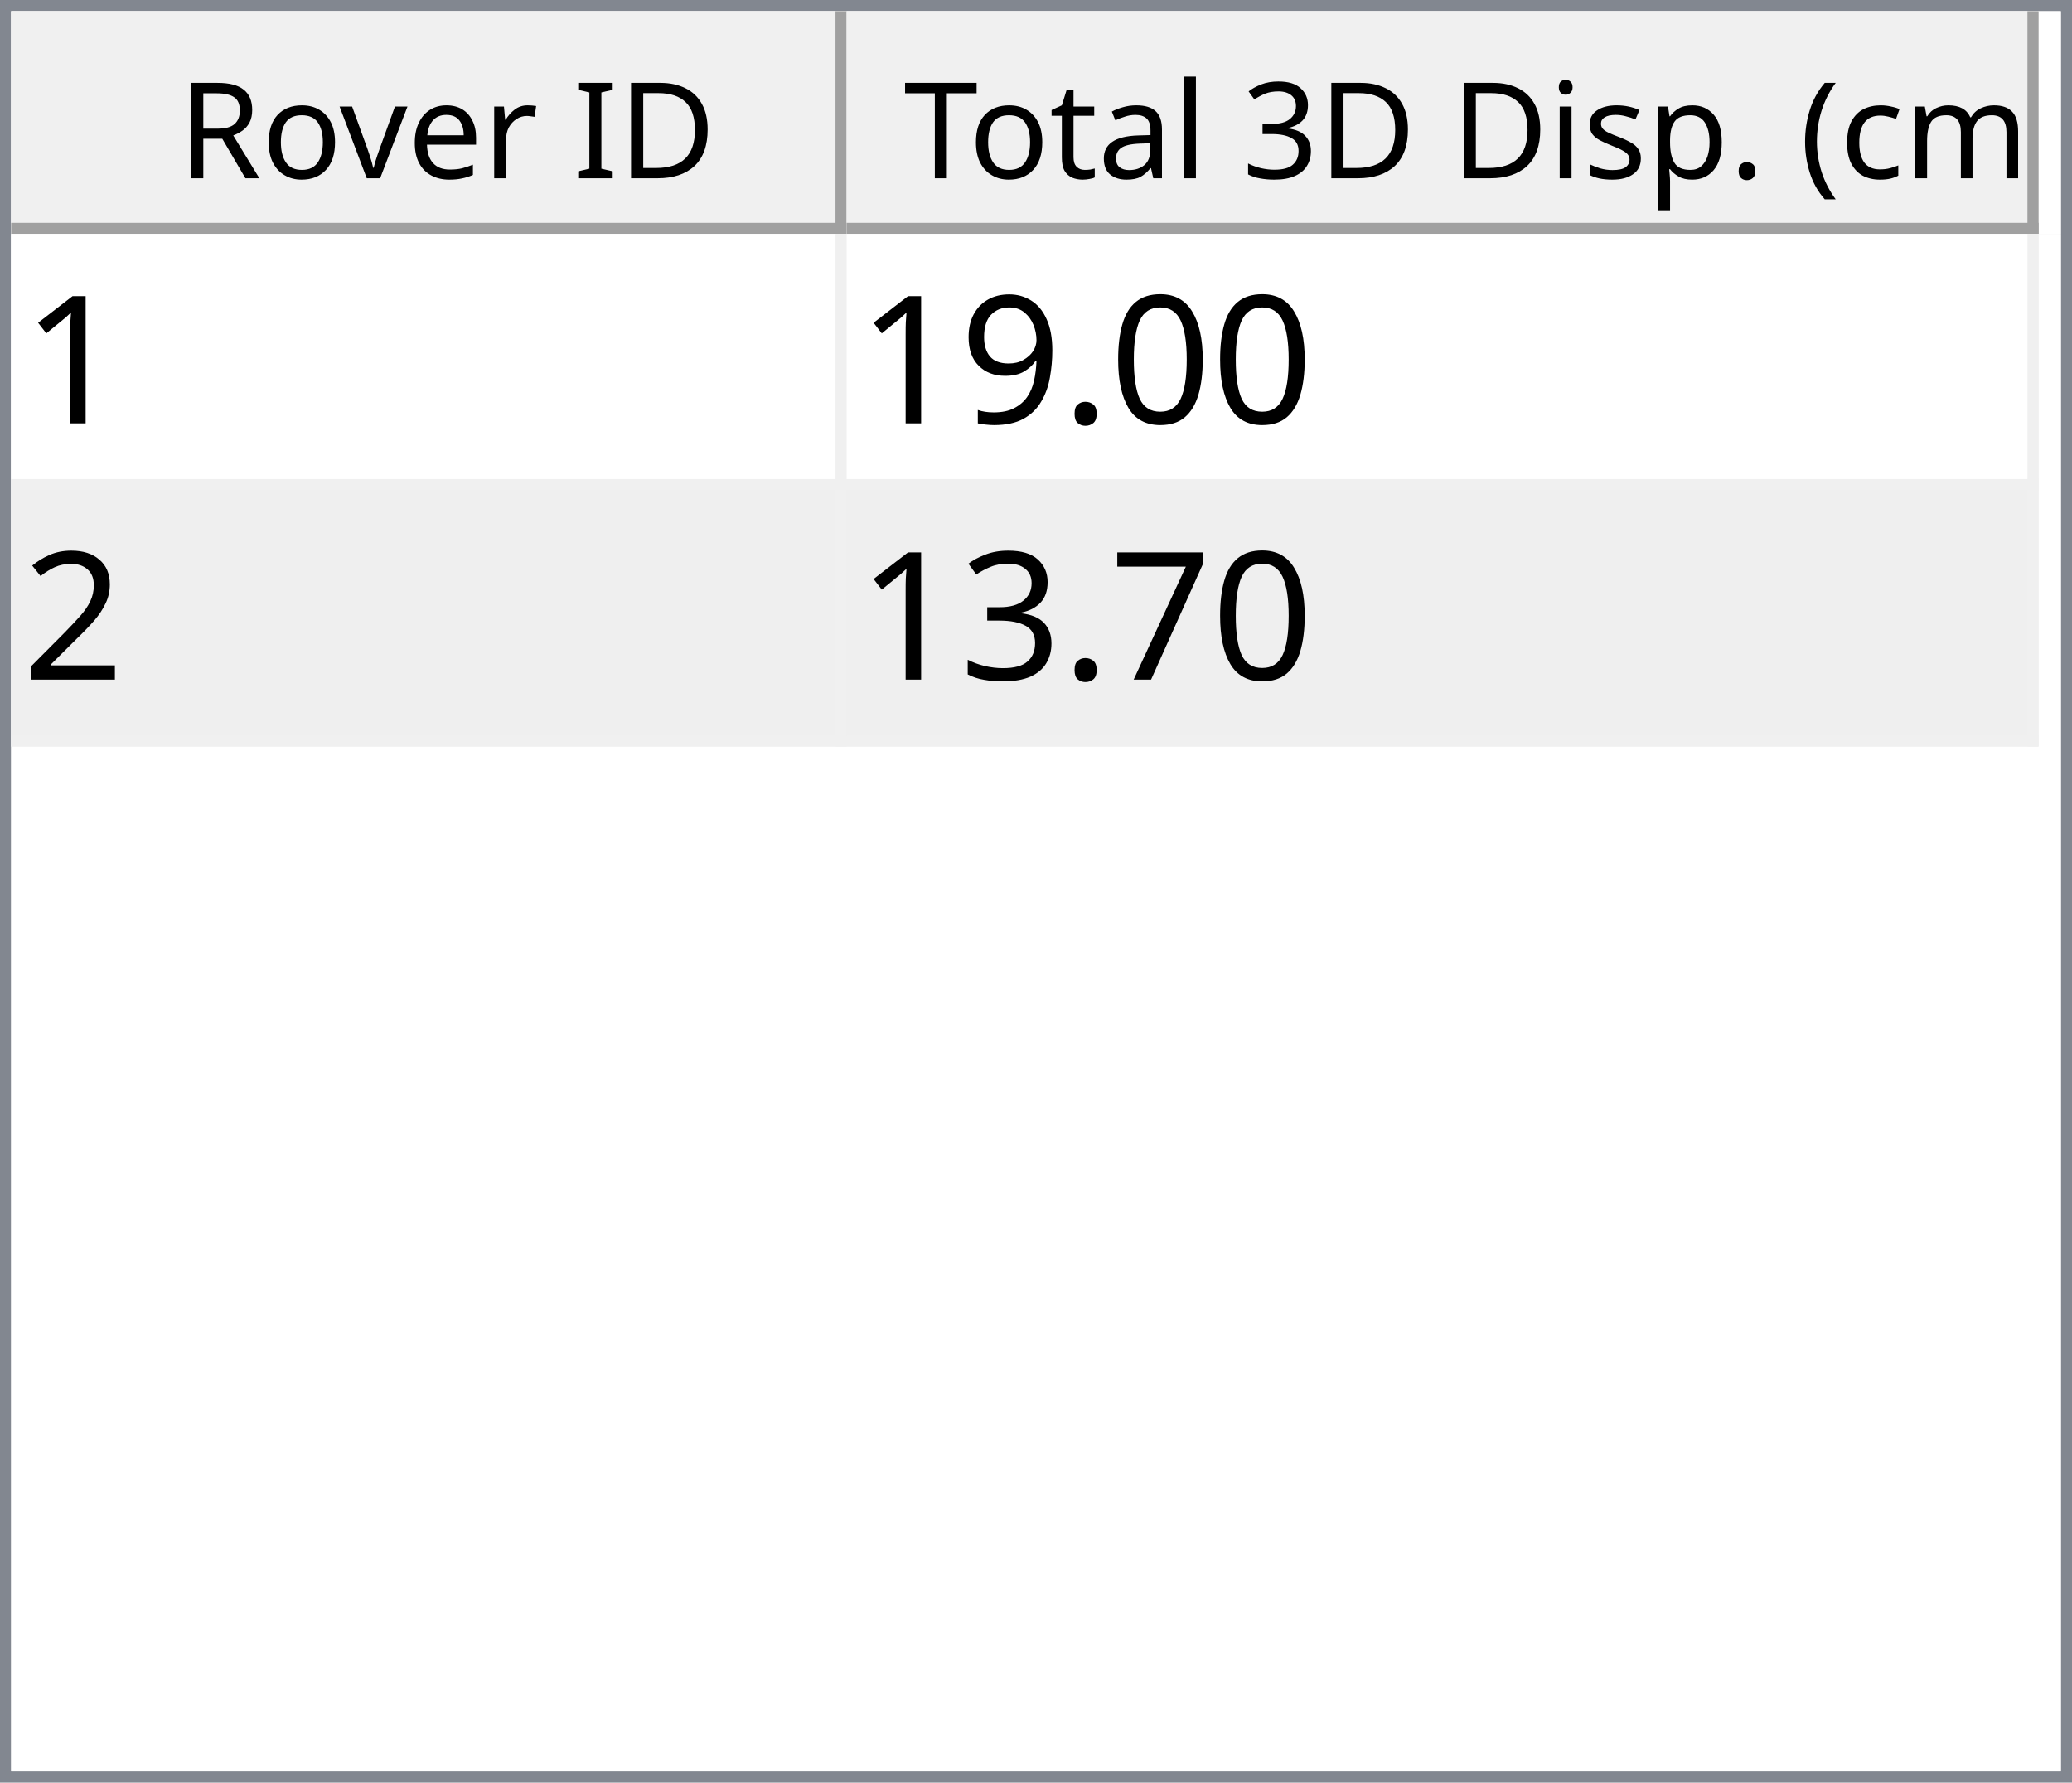
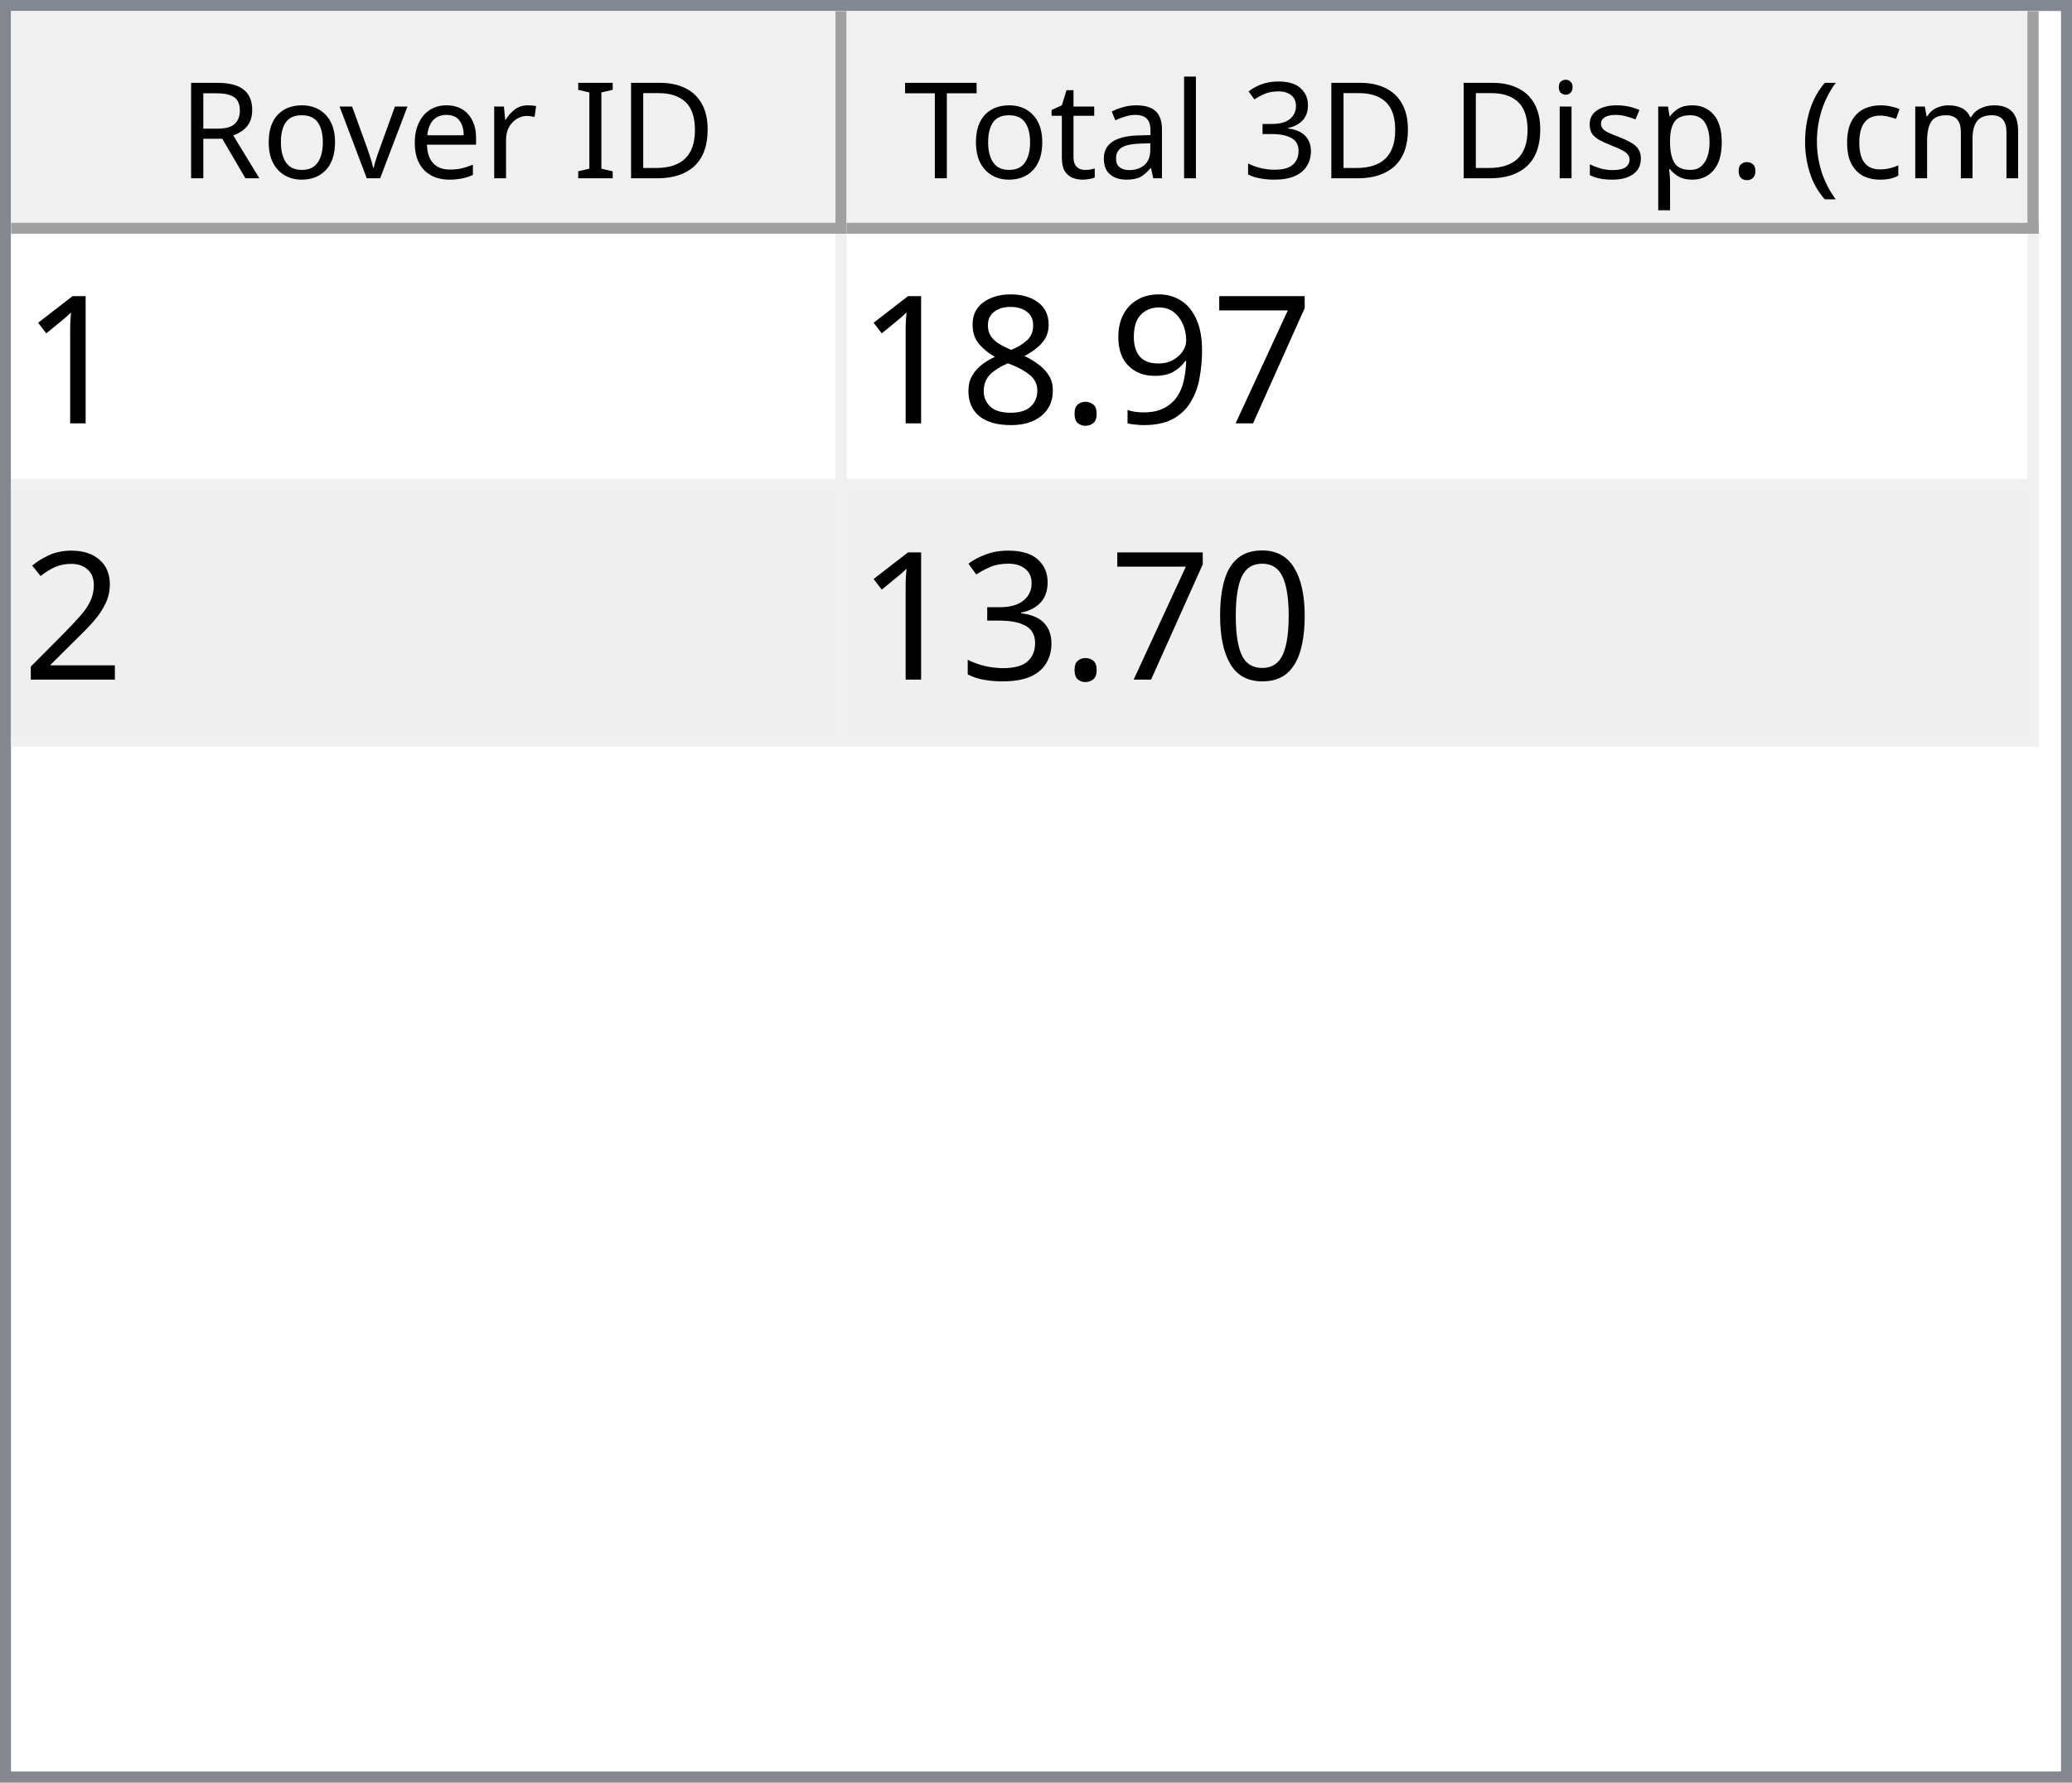
<svg xmlns="http://www.w3.org/2000/svg" style="fill-opacity:1; color-rendering:auto; color-interpolation:auto; text-rendering:auto; stroke:black; stroke-linecap:square; stroke-miterlimit:10; shape-rendering:auto; stroke-opacity:1; fill:black; stroke-dasharray:none; font-weight:normal; stroke-width:1; font-family:'Dialog'; font-style:normal; stroke-linejoin:miter; font-size:12px; stroke-dashoffset:0; image-rendering:auto;" width="186" height="160">
  <defs id="genericDefs" />
  <g>
    <defs id="defs1">
      <clipPath clipPathUnits="userSpaceOnUse" id="clipPath1">
        <path d="M0 0 L186 0 L186 160 L0 160 L0 0 Z" />
      </clipPath>
      <clipPath clipPathUnits="userSpaceOnUse" id="clipPath2">
        <path d="M0 0 L0 160 L186 160 L186 0 Z" />
      </clipPath>
      <clipPath clipPathUnits="userSpaceOnUse" id="clipPath3">
        <path d="M0 0 L0 20 L184 20 L184 0 Z" />
      </clipPath>
      <clipPath clipPathUnits="userSpaceOnUse" id="clipPath4">
        <path d="M0 0 L0 20 L75 20 L75 0 Z" />
      </clipPath>
      <clipPath clipPathUnits="userSpaceOnUse" id="clipPath5">
        <path d="M1 1 L1 19 L74 19 L74 1 Z" />
      </clipPath>
      <clipPath clipPathUnits="userSpaceOnUse" id="clipPath6">
        <path d="M0 0 L0 18 L73 18 L73 0 Z" />
      </clipPath>
      <clipPath clipPathUnits="userSpaceOnUse" id="clipPath7">
        <path d="M-0.5 -0.5 L-0.5 19.5 L74.5 19.5 L74.5 -0.5 Z" />
      </clipPath>
      <clipPath clipPathUnits="userSpaceOnUse" id="clipPath8">
        <path d="M0 0 L0 20 L107 20 L107 0 Z" />
      </clipPath>
      <clipPath clipPathUnits="userSpaceOnUse" id="clipPath9">
        <path d="M1 1 L1 19 L106 19 L106 1 Z" />
      </clipPath>
      <clipPath clipPathUnits="userSpaceOnUse" id="clipPath10">
        <path d="M0 0 L0 18 L105 18 L105 0 Z" />
      </clipPath>
      <clipPath clipPathUnits="userSpaceOnUse" id="clipPath11">
        <path d="M-0.5 -0.5 L-0.5 19.5 L106.5 19.5 L106.5 -0.5 Z" />
      </clipPath>
      <clipPath clipPathUnits="userSpaceOnUse" id="clipPath12">
        <path d="M0 0 L0 138 L184 138 L184 0 Z" />
      </clipPath>
      <clipPath clipPathUnits="userSpaceOnUse" id="clipPath13">
        <path d="M0 0 L0 46 L182 46 L182 0 Z" />
      </clipPath>
      <clipPath clipPathUnits="userSpaceOnUse" id="clipPath14">
        <path d="M-0.5 -0.5 L-0.5 45.5 L181.5 45.5 L181.5 -0.5 Z" />
      </clipPath>
      <clipPath clipPathUnits="userSpaceOnUse" id="clipPath15">
        <path d="M0 0 L0 22 L74 22 L74 0 Z" />
      </clipPath>
      <clipPath clipPathUnits="userSpaceOnUse" id="clipPath16">
        <path d="M0 0 L0 22 L106 22 L106 0 Z" />
      </clipPath>
      <font horiz-adv-x="64.551" id="font1">
        <font-face ascent="107.91" descent="25.098" units-per-em="100" style="font-style:normal; font-family:Segoe UI; font-weight:normal;" />
        <missing-glyph horiz-adv-x="64.551" d="M8.109 0 L8.109 68.266 L56.453 68.266 L56.453 0 L8.109 0 ZM15.328 7.234 L49.219 7.234 L49.219 61.031 L15.328 61.031 L15.328 7.234 Z" />
        <glyph unicode="D" horiz-adv-x="70.117" d="M9.188 0 L9.188 70.016 L28.516 70.016 Q65.531 70.016 65.531 35.891 Q65.531 19.672 55.25 9.836 Q44.969 0 27.734 0 L9.188 0 ZM17.391 62.594 L17.391 7.422 L27.828 7.422 Q41.609 7.422 49.273 14.797 Q56.938 22.172 56.938 35.688 Q56.938 62.594 28.328 62.594 L17.391 62.594 Z" />
        <glyph unicode="I" horiz-adv-x="26.611" d="M17.391 0 L9.188 0 L9.188 70.016 L17.391 70.016 L17.391 0 Z" />
        <glyph unicode=" " horiz-adv-x="27.393" d="" />
        <glyph unicode="r" horiz-adv-x="34.766" d="M34.188 41.891 Q32.078 43.5 28.125 43.5 Q23 43.5 19.555 38.672 Q16.109 33.844 16.109 25.484 L16.109 0 L8.109 0 L8.109 50 L16.109 50 L16.109 39.703 L16.312 39.703 Q18.016 44.969 21.531 47.922 Q25.047 50.875 29.391 50.875 Q32.516 50.875 34.188 50.203 L34.188 41.891 Z" />
        <glyph unicode="e" horiz-adv-x="52.295" d="M48.297 23 L12.984 23 Q13.188 14.656 17.484 10.109 Q21.781 5.562 29.297 5.562 Q37.75 5.562 44.828 11.141 L44.828 3.609 Q38.234 -1.172 27.391 -1.172 Q16.797 -1.172 10.742 5.641 Q4.688 12.453 4.688 24.812 Q4.688 36.469 11.305 43.82 Q17.922 51.172 27.734 51.172 Q37.547 51.172 42.922 44.828 Q48.297 38.484 48.297 27.203 L48.297 23 ZM40.094 29.781 Q40.047 36.719 36.75 40.578 Q33.453 44.438 27.594 44.438 Q21.922 44.438 17.969 40.383 Q14.016 36.328 13.094 29.781 L40.094 29.781 Z" />
        <glyph unicode="v" horiz-adv-x="47.9" d="M47.406 50 L27.484 0 L19.625 0 L0.688 50 L9.469 50 L22.172 13.672 Q23.578 9.672 23.922 6.688 L24.125 6.688 Q24.609 10.453 25.688 13.484 L38.969 50 L47.406 50 Z" />
        <glyph unicode="o" horiz-adv-x="58.594" d="M29 -1.172 Q17.922 -1.172 11.305 5.836 Q4.688 12.844 4.688 24.422 Q4.688 37.016 11.57 44.094 Q18.453 51.172 30.172 51.172 Q41.359 51.172 47.633 44.289 Q53.906 37.406 53.906 25.203 Q53.906 13.234 47.141 6.031 Q40.375 -1.172 29 -1.172 ZM29.594 44.438 Q21.875 44.438 17.383 39.188 Q12.891 33.938 12.891 24.703 Q12.891 15.828 17.43 10.695 Q21.969 5.562 29.594 5.562 Q37.359 5.562 41.531 10.594 Q45.703 15.625 45.703 24.906 Q45.703 34.281 41.531 39.359 Q37.359 44.438 29.594 44.438 Z" />
        <glyph unicode="R" horiz-adv-x="59.814" d="M59.375 0 L49.609 0 L37.891 19.625 Q36.281 22.359 34.766 24.289 Q33.25 26.219 31.664 27.438 Q30.078 28.656 28.25 29.219 Q26.422 29.781 24.125 29.781 L17.391 29.781 L17.391 0 L9.188 0 L9.188 70.016 L30.078 70.016 Q34.672 70.016 38.555 68.867 Q42.438 67.719 45.289 65.375 Q48.141 63.031 49.758 59.547 Q51.375 56.062 51.375 51.375 Q51.375 47.703 50.273 44.656 Q49.172 41.609 47.148 39.211 Q45.125 36.812 42.266 35.133 Q39.406 33.453 35.844 32.516 L35.844 32.328 Q37.594 31.547 38.891 30.547 Q40.188 29.547 41.359 28.18 Q42.531 26.812 43.68 25.078 Q44.828 23.344 46.234 21.047 L59.375 0 ZM17.391 62.594 L17.391 37.203 L28.516 37.203 Q31.594 37.203 34.203 38.133 Q36.812 39.062 38.719 40.797 Q40.625 42.531 41.703 45.047 Q42.781 47.562 42.781 50.688 Q42.781 56.297 39.141 59.445 Q35.5 62.594 28.609 62.594 L17.391 62.594 Z" />
        <glyph unicode=")" horiz-adv-x="30.176" d="M8.297 -15.922 L1.172 -15.922 Q16.406 2.344 16.406 26.812 Q16.406 51.469 1.078 70.016 L8.297 70.016 Q23.531 52.156 23.531 26.703 Q23.531 1.375 8.297 -15.922 Z" />
        <glyph unicode="m" horiz-adv-x="86.133" d="M79.109 0 L71.094 0 L71.094 28.719 Q71.094 37.016 68.531 40.727 Q65.969 44.438 59.906 44.438 Q54.781 44.438 51.195 39.75 Q47.609 35.062 47.609 28.516 L47.609 0 L39.594 0 L39.594 29.688 Q39.594 44.438 28.219 44.438 Q22.953 44.438 19.531 40.016 Q16.109 35.594 16.109 28.516 L16.109 0 L8.109 0 L8.109 50 L16.109 50 L16.109 42.094 L16.312 42.094 Q21.625 51.172 31.844 51.172 Q36.969 51.172 40.773 48.312 Q44.578 45.453 46 40.828 Q51.562 51.172 62.594 51.172 Q79.109 51.172 79.109 30.812 L79.109 0 Z" />
        <glyph unicode="c" horiz-adv-x="46.191" d="M42.188 2.297 Q36.422 -1.172 28.516 -1.172 Q17.828 -1.172 11.258 5.789 Q4.688 12.75 4.688 23.828 Q4.688 36.188 11.766 43.68 Q18.844 51.172 30.672 51.172 Q37.25 51.172 42.281 48.734 L42.281 40.531 Q36.719 44.438 30.375 44.438 Q22.703 44.438 17.797 38.945 Q12.891 33.453 12.891 24.516 Q12.891 15.719 17.508 10.641 Q22.125 5.562 29.891 5.562 Q36.422 5.562 42.188 9.906 L42.188 2.297 Z" />
        <glyph unicode="(" horiz-adv-x="30.176" d="M29.109 -15.922 L21.969 -15.922 Q6.844 1.375 6.844 26.703 Q6.844 52.156 21.969 70.016 L29.203 70.016 Q13.875 51.469 13.875 26.812 Q13.875 2.344 29.109 -15.922 Z" />
        <glyph unicode="." horiz-adv-x="21.68" d="M10.891 -1.078 Q8.641 -1.078 7.055 0.539 Q5.469 2.156 5.469 4.391 Q5.469 6.641 7.055 8.273 Q8.641 9.906 10.891 9.906 Q13.188 9.906 14.797 8.273 Q16.406 6.641 16.406 4.391 Q16.406 2.156 14.797 0.539 Q13.188 -1.078 10.891 -1.078 Z" />
        <glyph unicode="p" horiz-adv-x="58.789" d="M16.312 7.234 L16.109 7.234 L16.109 -23 L8.109 -23 L8.109 50 L16.109 50 L16.109 41.219 L16.312 41.219 Q22.219 51.172 33.594 51.172 Q43.266 51.172 48.688 44.461 Q54.109 37.75 54.109 26.469 Q54.109 13.922 48 6.375 Q41.891 -1.172 31.297 -1.172 Q21.578 -1.172 16.312 7.234 ZM16.109 27.391 L16.109 20.406 Q16.109 14.203 20.141 9.883 Q24.172 5.562 30.375 5.562 Q37.641 5.562 41.773 11.133 Q45.906 16.703 45.906 26.609 Q45.906 34.969 42.047 39.703 Q38.188 44.438 31.594 44.438 Q24.609 44.438 20.359 39.578 Q16.109 34.719 16.109 27.391 Z" />
        <glyph unicode="s" horiz-adv-x="42.432" d="M5.078 1.812 L5.078 10.406 Q11.625 5.562 19.484 5.562 Q30.031 5.562 30.031 12.594 Q30.031 14.594 29.125 15.992 Q28.219 17.391 26.68 18.461 Q25.141 19.531 23.07 20.383 Q21 21.234 18.609 22.172 Q15.281 23.484 12.766 24.828 Q10.25 26.172 8.57 27.859 Q6.891 29.547 6.031 31.695 Q5.172 33.844 5.172 36.719 Q5.172 40.234 6.789 42.945 Q8.406 45.656 11.086 47.484 Q13.766 49.312 17.211 50.242 Q20.656 51.172 24.312 51.172 Q30.812 51.172 35.938 48.922 L35.938 40.828 Q30.422 44.438 23.25 44.438 Q21 44.438 19.195 43.922 Q17.391 43.406 16.094 42.477 Q14.797 41.547 14.086 40.258 Q13.375 38.969 13.375 37.406 Q13.375 35.453 14.086 34.133 Q14.797 32.812 16.164 31.789 Q17.531 30.766 19.484 29.938 Q21.438 29.109 23.922 28.125 Q27.25 26.859 29.883 25.516 Q32.516 24.172 34.375 22.484 Q36.234 20.797 37.234 18.602 Q38.234 16.406 38.234 13.375 Q38.234 9.672 36.602 6.938 Q34.969 4.203 32.234 2.398 Q29.5 0.594 25.93 -0.289 Q22.359 -1.172 18.453 -1.172 Q10.75 -1.172 5.078 1.812 Z" />
        <glyph unicode="i" horiz-adv-x="24.219" d="M12.203 62.703 Q10.062 62.703 8.547 64.164 Q7.031 65.625 7.031 67.875 Q7.031 70.125 8.547 71.609 Q10.062 73.094 12.203 73.094 Q14.406 73.094 15.945 71.609 Q17.484 70.125 17.484 67.875 Q17.484 65.719 15.945 64.211 Q14.406 62.703 12.203 62.703 ZM16.109 0 L8.109 0 L8.109 50 L16.109 50 L16.109 0 Z" />
        <glyph unicode="3" horiz-adv-x="53.906" d="M46.531 19.828 Q46.531 15.094 44.75 11.211 Q42.969 7.328 39.719 4.57 Q36.469 1.812 31.93 0.297 Q27.391 -1.219 21.922 -1.219 Q11.922 -1.219 6 2.594 L6 11.188 Q13.094 5.609 22.219 5.609 Q25.875 5.609 28.828 6.539 Q31.781 7.469 33.906 9.227 Q36.031 10.984 37.18 13.477 Q38.328 15.969 38.328 19.094 Q38.328 32.812 18.797 32.812 L12.984 32.812 L12.984 39.594 L18.5 39.594 Q35.797 39.594 35.797 52.484 Q35.797 64.406 22.609 64.406 Q15.188 64.406 8.688 59.422 L8.688 67.188 Q15.375 71.188 24.609 71.188 Q29 71.188 32.57 69.969 Q36.141 68.75 38.68 66.555 Q41.219 64.359 42.609 61.281 Q44 58.203 44 54.5 Q44 40.672 30.031 36.719 L30.031 36.531 Q33.594 36.141 36.625 34.797 Q39.656 33.453 41.852 31.305 Q44.047 29.156 45.289 26.25 Q46.531 23.344 46.531 19.828 Z" />
        <glyph unicode="l" horiz-adv-x="24.219" d="M16.109 0 L8.109 0 L8.109 74.031 L16.109 74.031 L16.109 0 Z" />
        <glyph unicode="a" horiz-adv-x="50.879" d="M43.891 0 L35.891 0 L35.891 7.812 L35.688 7.812 Q30.469 -1.172 20.312 -1.172 Q12.844 -1.172 8.617 2.781 Q4.391 6.734 4.391 13.281 Q4.391 27.297 20.906 29.594 L35.891 31.688 Q35.891 44.438 25.594 44.438 Q16.547 44.438 9.281 38.281 L9.281 46.484 Q16.656 51.172 26.266 51.172 Q43.891 51.172 43.891 32.516 L43.891 0 ZM35.891 25.297 L23.828 23.641 Q18.266 22.859 15.43 20.875 Q12.594 18.891 12.594 13.875 Q12.594 10.203 15.211 7.883 Q17.828 5.562 22.172 5.562 Q28.125 5.562 32.008 9.742 Q35.891 13.922 35.891 20.312 L35.891 25.297 Z" />
        <glyph unicode="t" horiz-adv-x="33.887" d="M31.297 0.484 Q28.469 -1.078 23.828 -1.078 Q10.688 -1.078 10.688 13.578 L10.688 43.172 L2.094 43.172 L2.094 50 L10.688 50 L10.688 62.203 L18.703 64.797 L18.703 50 L31.297 50 L31.297 43.172 L18.703 43.172 L18.703 14.984 Q18.703 9.969 20.414 7.82 Q22.125 5.672 26.078 5.672 Q29.109 5.672 31.297 7.328 L31.297 0.484 Z" />
        <glyph unicode="T" horiz-adv-x="52.393" d="M50.594 62.594 L30.375 62.594 L30.375 0 L22.172 0 L22.172 62.594 L2 62.594 L2 70.016 L50.594 70.016 L50.594 62.594 Z" />
      </font>
      <font horiz-adv-x="75.0" id="font2">
        <font-face ascent="100.537" descent="21.973" units-per-em="100" style="font-style:normal; font-family:sans-serif; font-weight:normal;" />
        <missing-glyph horiz-adv-x="75.0" d="M12.5 0 L12.5 62.5 L62.5 62.5 L62.5 0 L12.5 0 ZM14.062 1.562 L60.938 1.562 L60.938 60.938 L14.062 60.938 L14.062 1.562 Z" />
        <glyph unicode="1" horiz-adv-x="55.615" d="M37.25 0 L28.469 0 L28.469 56 Q25.297 52.984 20.141 49.953 Q14.984 46.922 10.891 45.406 L10.891 53.906 Q18.266 57.375 23.781 62.305 Q29.297 67.234 31.594 71.875 L37.25 71.875 L37.25 0 Z" />
+         <glyph unicode="7" horiz-adv-x="55.615" d="M4.734 62.203 L4.734 70.656 L51.078 70.656 L51.078 63.812 Q44.234 56.547 37.523 44.484 Q30.812 32.422 27.156 19.672 Q24.516 10.688 23.781 0 L14.75 0 Q14.891 8.453 18.062 20.414 Q21.234 32.375 27.172 43.484 Q33.109 54.594 39.797 62.203 L4.734 62.203 Z" />
+         <glyph unicode="9" horiz-adv-x="55.615" d="M5.469 16.547 L13.922 17.328 Q14.984 11.375 18.016 8.688 Q21.047 6 25.781 6 Q29.828 6 32.883 7.859 Q35.938 9.719 37.891 12.82 Q39.844 15.922 41.164 21.195 Q42.484 26.469 42.484 31.938 Q42.484 32.516 42.438 33.688 Q39.797 29.5 35.234 26.883 Q30.672 24.266 25.344 24.266 Q16.453 24.266 10.305 30.711 Q4.156 37.156 4.156 47.703 Q4.156 58.594 10.578 65.234 Q17 71.875 26.656 71.875 Q33.641 71.875 39.43 68.117 Q45.219 64.359 48.219 57.398 Q51.219 50.438 51.219 37.25 Q51.219 23.531 48.242 15.406 Q45.266 7.281 39.383 3.031 Q33.5 -1.219 25.594 -1.219 Q17.188 -1.219 11.867 3.445 Q6.547 8.109 5.469 16.547 ZM41.453 48.141 Q41.453 55.719 37.43 60.156 Q33.406 64.594 27.734 64.594 Q21.875 64.594 17.531 59.812 Q13.188 55.031 13.188 47.406 Q13.188 40.578 17.312 36.305 Q21.438 32.031 27.484 32.031 Q33.594 32.031 37.523 36.305 Q41.453 40.578 41.453 48.141 Z" />
+         <glyph unicode="." horiz-adv-x="27.783" d="M9.078 0 L9.078 10.016 L19.094 10.016 L19.094 0 L9.078 0 Z" />
+         <glyph unicode="8" horiz-adv-x="55.615" d="M17.672 38.812 Q12.203 40.828 9.57 44.539 Q6.938 48.25 6.938 53.422 Q6.938 61.234 12.555 66.555 Q18.172 71.875 27.484 71.875 Q36.859 71.875 42.578 66.43 Q48.297 60.984 48.297 53.172 Q48.297 48.188 45.68 44.508 Q43.062 40.828 37.75 38.812 Q44.344 36.672 47.781 31.883 Q51.219 27.094 51.219 20.453 Q51.219 11.281 44.727 5.031 Q38.234 -1.219 27.641 -1.219 Q17.047 -1.219 10.547 5.055 Q4.047 11.328 4.047 20.703 Q4.047 27.688 7.594 32.398 Q11.141 37.109 17.672 38.812 ZM15.922 53.719 Q15.922 48.641 19.195 45.414 Q22.469 42.188 27.688 42.188 Q32.766 42.188 36.016 45.383 Q39.266 48.578 39.266 53.219 Q39.266 58.062 35.914 61.359 Q32.562 64.656 27.594 64.656 Q22.562 64.656 19.242 61.43 Q15.922 58.203 15.922 53.719 ZM13.094 20.656 Q13.094 16.891 14.875 13.375 Q16.656 9.859 20.172 7.93 Q23.688 6 27.734 6 Q34.031 6 38.133 10.055 Q42.234 14.109 42.234 20.359 Q42.234 26.703 38.016 30.859 Q33.797 35.016 27.438 35.016 Q21.234 35.016 17.164 30.914 Q13.094 26.812 13.094 20.656 Z" />
+         <glyph unicode="2" horiz-adv-x="55.615" d="M50.344 8.453 L50.344 0 L3.031 0 Q2.938 3.172 4.047 6.109 Q5.859 10.938 9.836 15.625 Q13.812 20.312 21.344 26.469 Q33.016 36.031 37.117 41.625 Q41.219 47.219 41.219 52.203 Q41.219 57.422 37.477 61.008 Q33.734 64.594 27.734 64.594 Q21.391 64.594 17.578 60.789 Q13.766 56.984 13.719 50.25 L4.688 51.172 Q5.609 61.281 11.664 66.578 Q17.719 71.875 27.938 71.875 Q38.234 71.875 44.242 66.164 Q50.25 60.453 50.25 52 Q50.25 47.703 48.492 43.555 Q46.734 39.406 42.656 34.812 Q38.578 30.219 29.109 22.219 Q21.188 15.578 18.945 13.211 Q16.703 10.844 15.234 8.453 L50.344 8.453 Z" />
        <glyph unicode="0" horiz-adv-x="55.615" d="M4.156 35.297 Q4.156 48 6.766 55.742 Q9.375 63.484 14.523 67.68 Q19.672 71.875 27.484 71.875 Q33.25 71.875 37.594 69.555 Q41.938 67.234 44.773 62.867 Q47.609 58.5 49.219 52.227 Q50.828 45.953 50.828 35.297 Q50.828 22.703 48.242 14.969 Q45.656 7.234 40.508 3.008 Q35.359 -1.219 27.484 -1.219 Q17.141 -1.219 11.234 6.203 Q4.156 15.141 4.156 35.297 ZM13.188 35.297 Q13.188 17.672 17.312 11.836 Q21.438 6 27.484 6 Q33.547 6 37.672 11.859 Q41.797 17.719 41.797 35.297 Q41.797 52.984 37.672 58.789 Q33.547 64.594 27.391 64.594 Q21.344 64.594 17.719 59.469 Q13.188 52.938 13.188 35.297 Z" />
-         <glyph unicode="." horiz-adv-x="27.783" d="M9.078 0 L9.078 10.016 L19.094 10.016 L19.094 0 L9.078 0 Z" />
-         <glyph unicode="9" horiz-adv-x="55.615" d="M5.469 16.547 L13.922 17.328 Q14.984 11.375 18.016 8.688 Q21.047 6 25.781 6 Q29.828 6 32.883 7.859 Q35.938 9.719 37.891 12.82 Q39.844 15.922 41.164 21.195 Q42.484 26.469 42.484 31.938 Q42.484 32.516 42.438 33.688 Q39.797 29.5 35.234 26.883 Q30.672 24.266 25.344 24.266 Q16.453 24.266 10.305 30.711 Q4.156 37.156 4.156 47.703 Q4.156 58.594 10.578 65.234 Q17 71.875 26.656 71.875 Q33.641 71.875 39.43 68.117 Q45.219 64.359 48.219 57.398 Q51.219 50.438 51.219 37.25 Q51.219 23.531 48.242 15.406 Q45.266 7.281 39.383 3.031 Q33.5 -1.219 25.594 -1.219 Q17.188 -1.219 11.867 3.445 Q6.547 8.109 5.469 16.547 ZM41.453 48.141 Q41.453 55.719 37.43 60.156 Q33.406 64.594 27.734 64.594 Q21.875 64.594 17.531 59.812 Q13.188 55.031 13.188 47.406 Q13.188 40.578 17.312 36.305 Q21.438 32.031 27.484 32.031 Q33.594 32.031 37.523 36.305 Q41.453 40.578 41.453 48.141 Z" />
-         <glyph unicode="2" horiz-adv-x="55.615" d="M50.344 8.453 L50.344 0 L3.031 0 Q2.938 3.172 4.047 6.109 Q5.859 10.938 9.836 15.625 Q13.812 20.312 21.344 26.469 Q33.016 36.031 37.117 41.625 Q41.219 47.219 41.219 52.203 Q41.219 57.422 37.477 61.008 Q33.734 64.594 27.734 64.594 Q21.391 64.594 17.578 60.789 Q13.766 56.984 13.719 50.25 L4.688 51.172 Q5.609 61.281 11.664 66.578 Q17.719 71.875 27.938 71.875 Q38.234 71.875 44.242 66.164 Q50.25 60.453 50.25 52 Q50.25 47.703 48.492 43.555 Q46.734 39.406 42.656 34.812 Q38.578 30.219 29.109 22.219 Q21.188 15.578 18.945 13.211 Q16.703 10.844 15.234 8.453 L50.344 8.453 Z" />
-         <glyph unicode="7" horiz-adv-x="55.615" d="M4.734 62.203 L4.734 70.656 L51.078 70.656 L51.078 63.812 Q44.234 56.547 37.523 44.484 Q30.812 32.422 27.156 19.672 Q24.516 10.688 23.781 0 L14.75 0 Q14.891 8.453 18.062 20.414 Q21.234 32.375 27.172 43.484 Q33.109 54.594 39.797 62.203 L4.734 62.203 Z" />
        <glyph unicode="3" horiz-adv-x="55.615" d="M4.203 18.891 L12.984 20.062 Q14.5 12.594 18.141 9.297 Q21.781 6 27 6 Q33.203 6 37.477 10.297 Q41.75 14.594 41.75 20.953 Q41.75 27 37.797 30.93 Q33.844 34.859 27.734 34.859 Q25.25 34.859 21.531 33.891 L22.516 41.609 Q23.391 41.5 23.922 41.5 Q29.547 41.5 34.039 44.43 Q38.531 47.359 38.531 53.469 Q38.531 58.297 35.258 61.477 Q31.984 64.656 26.812 64.656 Q21.688 64.656 18.266 61.43 Q14.844 58.203 13.875 51.766 L5.078 53.328 Q6.688 62.156 12.398 67.016 Q18.109 71.875 26.609 71.875 Q32.469 71.875 37.398 69.359 Q42.328 66.844 44.945 62.5 Q47.562 58.156 47.562 53.266 Q47.562 48.641 45.07 44.828 Q42.578 41.016 37.703 38.766 Q44.047 37.312 47.562 32.695 Q51.078 28.078 51.078 21.141 Q51.078 11.766 44.242 5.25 Q37.406 -1.266 26.953 -1.266 Q17.531 -1.266 11.305 4.352 Q5.078 9.969 4.203 18.891 Z" />
      </font>
    </defs>
    <g style="fill:white; stroke:white;">
      <rect x="0" y="0" width="186" style="clip-path:url(#clipPath1); stroke:none;" height="160" />
    </g>
    <g style="fill:white; text-rendering:optimizeSpeed; color-rendering:optimizeSpeed; image-rendering:optimizeSpeed; shape-rendering:crispEdges; stroke:white; color-interpolation:sRGB;">
      <rect x="0" width="186" height="160" y="0" style="stroke:none;" />
      <path style="stroke:none;" d="M0 160 L186 160 L186 0 L0 0 Z" />
    </g>
    <g style="fill:rgb(240,240,240); font-family:'Segoe UI'; stroke:rgb(240,240,240);">
      <rect x="0" y="0" width="186" style="clip-path:url(#clipPath2); stroke:none;" height="160" />
    </g>
    <g style="fill:rgb(130,135,144); font-family:'Segoe UI'; stroke:rgb(130,135,144);">
      <path d="M0 0 L186 0 L186 160 L0 160 L0 0 ZM1 1 L185 1 L185 159 L1 159 L1 1 Z" style="fill-rule:evenodd; clip-path:url(#clipPath2); stroke:none;" />
    </g>
    <g style="fill:white; font-family:'Segoe UI'; stroke:white;" transform="translate(1,1)">
      <rect x="0" y="0" width="184" style="clip-path:url(#clipPath3); stroke:none;" height="20" />
    </g>
    <g style="fill:rgb(240,240,240); font-family:'Segoe UI'; stroke:rgb(240,240,240);" transform="translate(1,1)">
      <rect x="0" y="0" width="75" style="clip-path:url(#clipPath4); stroke:none;" height="20" />
    </g>
    <g style="font-family:'Segoe UI';" transform="translate(2,2)">
      <text x="14" xml:space="preserve" y="14" style="clip-path:url(#clipPath6); stroke:none;">Rover ID</text>
    </g>
    <g style="fill:rgb(160,160,160); font-family:'Segoe UI'; stroke:rgb(160,160,160); stroke-linejoin:bevel;" transform="translate(1.5,1.5)">
      <line x1="74" x2="74" y1="0" style="fill:none; clip-path:url(#clipPath7);" y2="19" />
    </g>
    <g style="fill:rgb(160,160,160); font-family:'Segoe UI'; stroke:rgb(160,160,160); stroke-linejoin:bevel;" transform="matrix(1,0,0,1,1,1) translate(0.5,0.5)">
      <line x1="0" x2="74" y1="19" style="fill:none; clip-path:url(#clipPath7);" y2="19" />
    </g>
    <g style="fill:rgb(240,240,240); font-family:'Segoe UI'; stroke:rgb(240,240,240);" transform="translate(76,1)">
      <rect x="0" y="0" width="107" style="clip-path:url(#clipPath8); stroke:none;" height="20" />
    </g>
    <g style="font-family:'Segoe UI';" transform="translate(77,2)">
      <text x="1" xml:space="preserve" y="14" style="clip-path:url(#clipPath10); stroke:none;"> Total 3D Disp. (cm)</text>
    </g>
    <g style="fill:rgb(160,160,160); font-family:'Segoe UI'; stroke:rgb(160,160,160); stroke-linejoin:bevel;" transform="translate(76.5,1.5)">
      <line x1="106" x2="106" y1="0" style="fill:none; clip-path:url(#clipPath11);" y2="19" />
    </g>
    <g style="fill:rgb(160,160,160); font-family:'Segoe UI'; stroke:rgb(160,160,160); stroke-linejoin:bevel;" transform="matrix(1,0,0,1,76,1) translate(0.5,0.5)">
      <line x1="0" x2="106" y1="19" style="fill:none; clip-path:url(#clipPath11);" y2="19" />
    </g>
    <g style="fill:white; font-family:'Segoe UI'; stroke:white;" transform="translate(1,21)">
      <rect x="0" y="0" width="184" style="clip-path:url(#clipPath12); stroke:none;" height="138" />
    </g>
    <g style="fill:rgb(240,240,240); font-size:16px; font-family:sans-serif; stroke:rgb(240,240,240);" transform="translate(1,21)">
      <rect x="0" y="0" width="182" style="clip-path:url(#clipPath13); stroke:none;" height="46" />
      <line transform="translate(0.5,0.5)" x1="0" x2="181" y1="22" style="clip-path:url(#clipPath14); fill:none; stroke-linejoin:bevel;" y2="22" />
    </g>
    <g transform="matrix(1,0,0,1,1,21) translate(0.5,0.5)" style="fill:rgb(240,240,240); font-size:16px; font-family:sans-serif; stroke:rgb(240,240,240); stroke-linejoin:bevel;">
      <line x1="0" x2="181" y1="45" style="fill:none; clip-path:url(#clipPath14);" y2="45" />
    </g>
    <g transform="matrix(1,0,0,1,1,21) translate(0.5,0.5)" style="fill:rgb(240,240,240); font-size:16px; font-family:sans-serif; stroke:rgb(240,240,240); stroke-linejoin:bevel;">
      <line x1="74" x2="74" y1="0" style="fill:none; clip-path:url(#clipPath14);" y2="45" />
    </g>
    <g transform="matrix(1,0,0,1,1,21) translate(0.5,0.5)" style="fill:rgb(240,240,240); font-size:16px; font-family:sans-serif; stroke:rgb(240,240,240); stroke-linejoin:bevel;">
      <line x1="181" x2="181" y1="0" style="fill:none; clip-path:url(#clipPath14);" y2="45" />
    </g>
    <g style="fill:white; font-size:16px; font-family:sans-serif; stroke:white;" transform="matrix(1,0,0,1,1,21)">
      <rect x="0" y="0" width="74" style="clip-path:url(#clipPath15); stroke:none;" height="22" />
      <text x="1" y="17" style="fill:black; clip-path:url(#clipPath15); stroke:none;" xml:space="preserve">1</text>
    </g>
    <g style="fill:white; font-size:16px; font-family:sans-serif; stroke:white;" transform="matrix(1,0,0,1,1,21) translate(75,0)">
      <rect x="0" y="0" width="106" style="clip-path:url(#clipPath16); stroke:none;" height="22" />
-       <text x="1" y="17" style="fill:black; clip-path:url(#clipPath16); stroke:none;" xml:space="preserve">19.00</text>
+       <text x="1" y="17" style="fill:black; clip-path:url(#clipPath16); stroke:none;" xml:space="preserve">18.97</text>
    </g>
    <g style="fill:rgb(239,239,239); font-size:16px; font-family:sans-serif; stroke:rgb(239,239,239);" transform="matrix(1,0,0,1,1,21) translate(0,23)">
      <rect x="0" y="0" width="74" style="clip-path:url(#clipPath15); stroke:none;" height="22" />
      <text x="1" y="17" style="fill:black; clip-path:url(#clipPath15); stroke:none;" xml:space="preserve">2</text>
    </g>
    <g style="fill:rgb(239,239,239); font-size:16px; font-family:sans-serif; stroke:rgb(239,239,239);" transform="matrix(1,0,0,1,1,21) translate(75,23)">
      <rect x="0" y="0" width="106" style="clip-path:url(#clipPath16); stroke:none;" height="22" />
      <text x="1" y="17" style="fill:black; clip-path:url(#clipPath16); stroke:none;" xml:space="preserve">13.70</text>
    </g>
  </g>
</svg>
